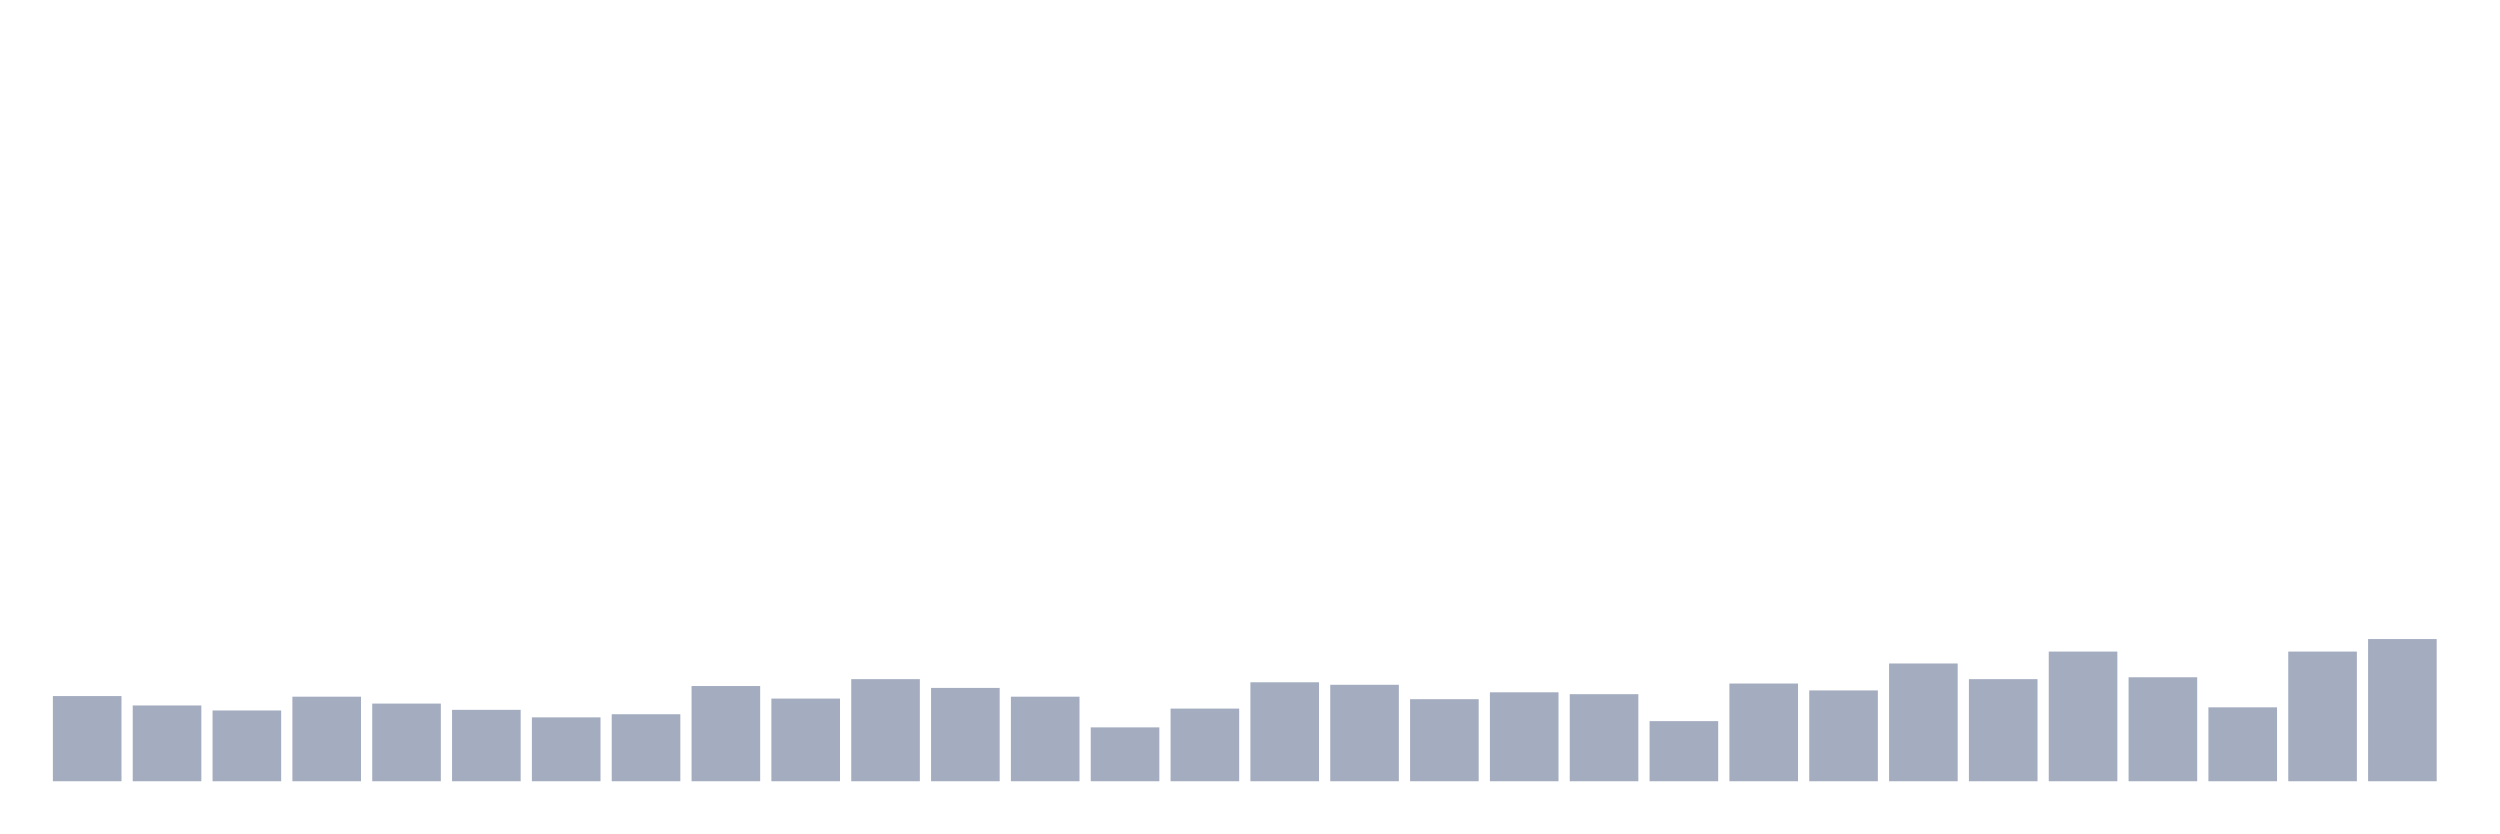
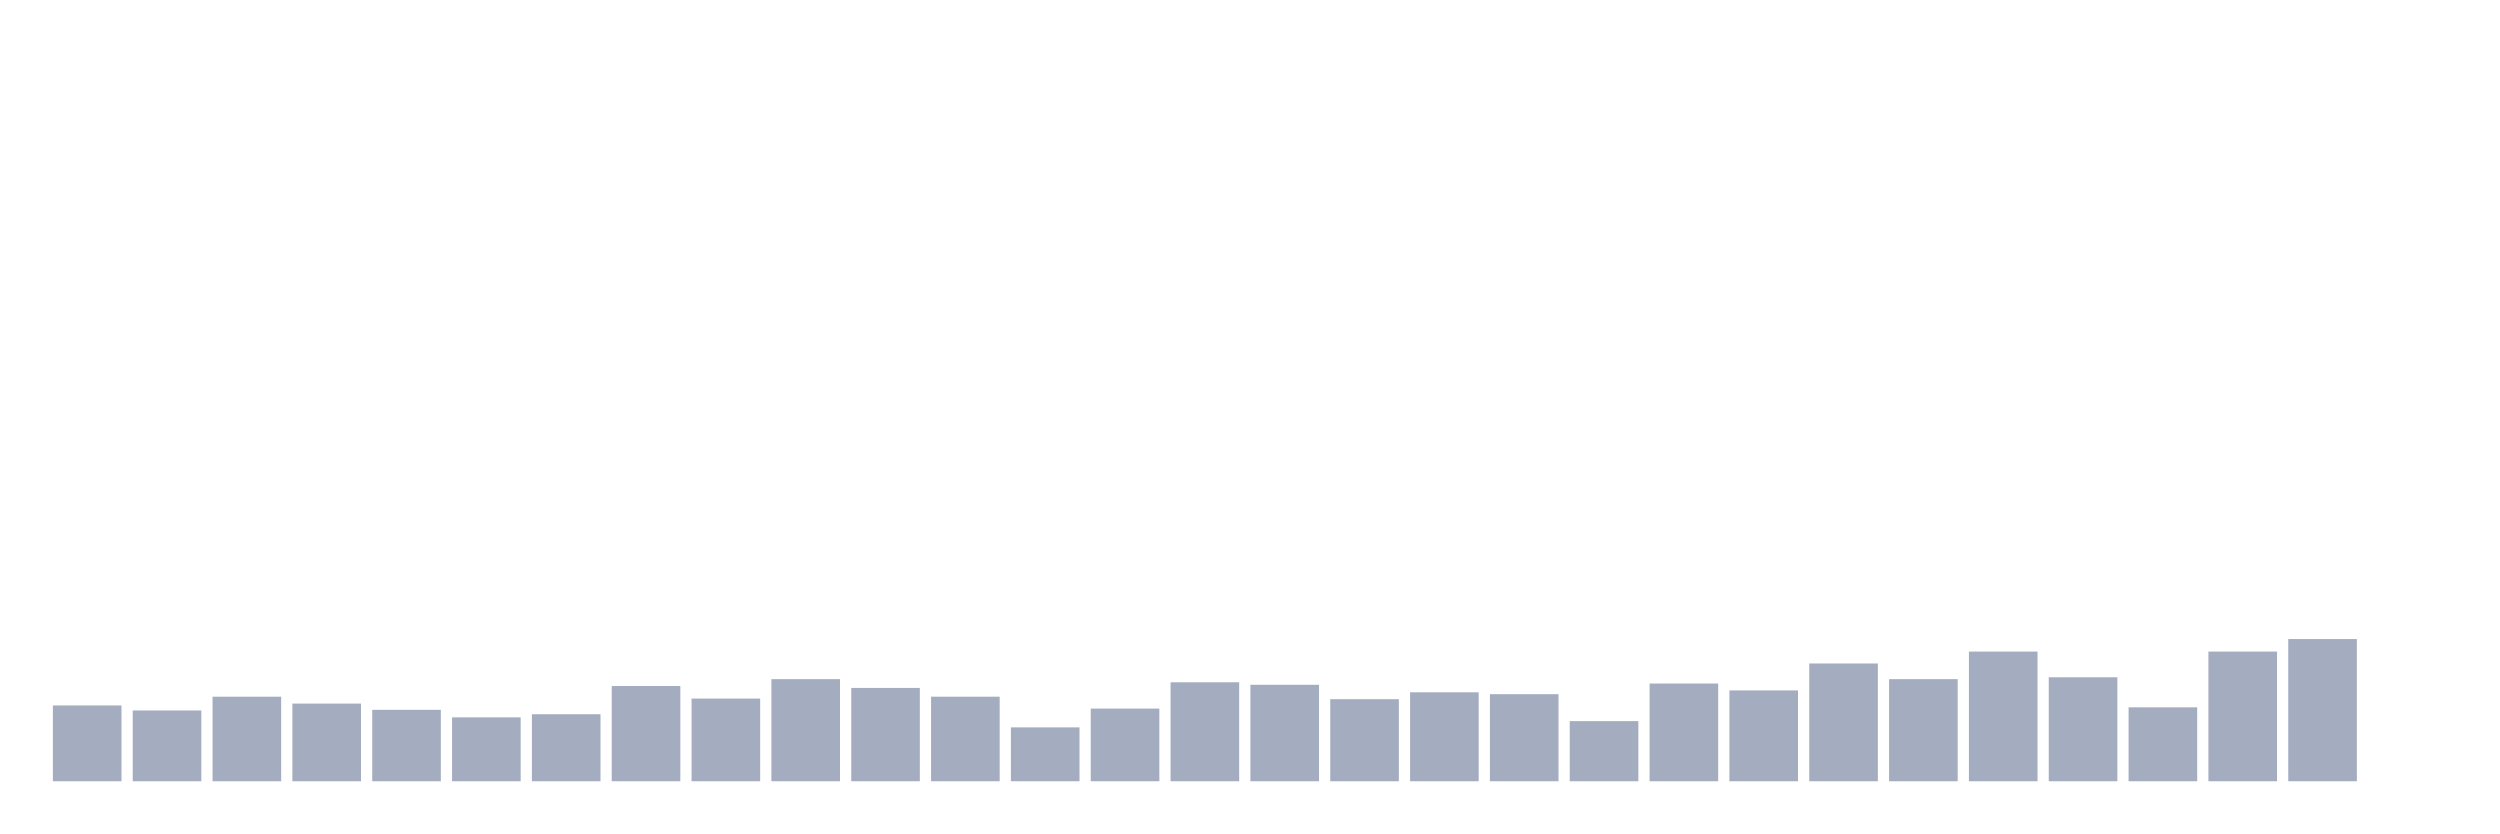
<svg xmlns="http://www.w3.org/2000/svg" viewBox="0 0 480 160">
  <g transform="translate(10,10)">
-     <rect class="bar" x="0.153" width="13.175" y="123.643" height="16.357" fill="rgb(164,173,192)" />
-     <rect class="bar" x="15.482" width="13.175" y="125.447" height="14.553" fill="rgb(164,173,192)" />
-     <rect class="bar" x="30.81" width="13.175" y="126.409" height="13.591" fill="rgb(164,173,192)" />
-     <rect class="bar" x="46.138" width="13.175" y="123.763" height="16.237" fill="rgb(164,173,192)" />
-     <rect class="bar" x="61.466" width="13.175" y="125.086" height="14.914" fill="rgb(164,173,192)" />
-     <rect class="bar" x="76.794" width="13.175" y="126.289" height="13.711" fill="rgb(164,173,192)" />
-     <rect class="bar" x="92.123" width="13.175" y="127.732" height="12.268" fill="rgb(164,173,192)" />
-     <rect class="bar" x="107.451" width="13.175" y="127.131" height="12.869" fill="rgb(164,173,192)" />
-     <rect class="bar" x="122.779" width="13.175" y="121.718" height="18.282" fill="rgb(164,173,192)" />
-     <rect class="bar" x="138.107" width="13.175" y="124.124" height="15.876" fill="rgb(164,173,192)" />
-     <rect class="bar" x="153.436" width="13.175" y="120.395" height="19.605" fill="rgb(164,173,192)" />
-     <rect class="bar" x="168.764" width="13.175" y="122.079" height="17.921" fill="rgb(164,173,192)" />
-     <rect class="bar" x="184.092" width="13.175" y="123.763" height="16.237" fill="rgb(164,173,192)" />
-     <rect class="bar" x="199.42" width="13.175" y="129.656" height="10.344" fill="rgb(164,173,192)" />
-     <rect class="bar" x="214.748" width="13.175" y="126.048" height="13.952" fill="rgb(164,173,192)" />
-     <rect class="bar" x="230.077" width="13.175" y="120.997" height="19.003" fill="rgb(164,173,192)" />
-     <rect class="bar" x="245.405" width="13.175" y="121.478" height="18.522" fill="rgb(164,173,192)" />
-     <rect class="bar" x="260.733" width="13.175" y="124.244" height="15.756" fill="rgb(164,173,192)" />
-     <rect class="bar" x="276.061" width="13.175" y="122.921" height="17.079" fill="rgb(164,173,192)" />
-     <rect class="bar" x="291.39" width="13.175" y="123.282" height="16.718" fill="rgb(164,173,192)" />
-     <rect class="bar" x="306.718" width="13.175" y="128.454" height="11.546" fill="rgb(164,173,192)" />
-     <rect class="bar" x="322.046" width="13.175" y="121.237" height="18.763" fill="rgb(164,173,192)" />
-     <rect class="bar" x="337.374" width="13.175" y="122.56" height="17.44" fill="rgb(164,173,192)" />
-     <rect class="bar" x="352.702" width="13.175" y="117.388" height="22.612" fill="rgb(164,173,192)" />
-     <rect class="bar" x="368.031" width="13.175" y="120.395" height="19.605" fill="rgb(164,173,192)" />
-     <rect class="bar" x="383.359" width="13.175" y="115.103" height="24.897" fill="rgb(164,173,192)" />
-     <rect class="bar" x="398.687" width="13.175" y="120.034" height="19.966" fill="rgb(164,173,192)" />
-     <rect class="bar" x="414.015" width="13.175" y="125.808" height="14.192" fill="rgb(164,173,192)" />
-     <rect class="bar" x="429.344" width="13.175" y="115.103" height="24.897" fill="rgb(164,173,192)" />
-     <rect class="bar" x="444.672" width="13.175" y="112.698" height="27.302" fill="rgb(164,173,192)" />
+     <rect class="bar" x="0.153" width="13.175" y="125.447" height="14.553" fill="rgb(164,173,192)" />
+     <rect class="bar" x="15.482" width="13.175" y="126.409" height="13.591" fill="rgb(164,173,192)" />
+     <rect class="bar" x="30.81" width="13.175" y="123.763" height="16.237" fill="rgb(164,173,192)" />
+     <rect class="bar" x="46.138" width="13.175" y="125.086" height="14.914" fill="rgb(164,173,192)" />
+     <rect class="bar" x="61.466" width="13.175" y="126.289" height="13.711" fill="rgb(164,173,192)" />
+     <rect class="bar" x="76.794" width="13.175" y="127.732" height="12.268" fill="rgb(164,173,192)" />
+     <rect class="bar" x="92.123" width="13.175" y="127.131" height="12.869" fill="rgb(164,173,192)" />
+     <rect class="bar" x="107.451" width="13.175" y="121.718" height="18.282" fill="rgb(164,173,192)" />
+     <rect class="bar" x="122.779" width="13.175" y="124.124" height="15.876" fill="rgb(164,173,192)" />
+     <rect class="bar" x="138.107" width="13.175" y="120.395" height="19.605" fill="rgb(164,173,192)" />
+     <rect class="bar" x="153.436" width="13.175" y="122.079" height="17.921" fill="rgb(164,173,192)" />
+     <rect class="bar" x="168.764" width="13.175" y="123.763" height="16.237" fill="rgb(164,173,192)" />
+     <rect class="bar" x="184.092" width="13.175" y="129.656" height="10.344" fill="rgb(164,173,192)" />
+     <rect class="bar" x="199.42" width="13.175" y="126.048" height="13.952" fill="rgb(164,173,192)" />
+     <rect class="bar" x="214.748" width="13.175" y="120.997" height="19.003" fill="rgb(164,173,192)" />
+     <rect class="bar" x="230.077" width="13.175" y="121.478" height="18.522" fill="rgb(164,173,192)" />
+     <rect class="bar" x="245.405" width="13.175" y="124.244" height="15.756" fill="rgb(164,173,192)" />
+     <rect class="bar" x="260.733" width="13.175" y="122.921" height="17.079" fill="rgb(164,173,192)" />
+     <rect class="bar" x="276.061" width="13.175" y="123.282" height="16.718" fill="rgb(164,173,192)" />
+     <rect class="bar" x="291.39" width="13.175" y="128.454" height="11.546" fill="rgb(164,173,192)" />
+     <rect class="bar" x="306.718" width="13.175" y="121.237" height="18.763" fill="rgb(164,173,192)" />
+     <rect class="bar" x="322.046" width="13.175" y="122.56" height="17.44" fill="rgb(164,173,192)" />
+     <rect class="bar" x="337.374" width="13.175" y="117.388" height="22.612" fill="rgb(164,173,192)" />
+     <rect class="bar" x="352.702" width="13.175" y="120.395" height="19.605" fill="rgb(164,173,192)" />
+     <rect class="bar" x="368.031" width="13.175" y="115.103" height="24.897" fill="rgb(164,173,192)" />
+     <rect class="bar" x="383.359" width="13.175" y="120.034" height="19.966" fill="rgb(164,173,192)" />
+     <rect class="bar" x="398.687" width="13.175" y="125.808" height="14.192" fill="rgb(164,173,192)" />
+     <rect class="bar" x="414.015" width="13.175" y="115.103" height="24.897" fill="rgb(164,173,192)" />
+     <rect class="bar" x="429.344" width="13.175" y="112.698" height="27.302" fill="rgb(164,173,192)" />
+     <rect class="bar" x="444.672" width="13.175" y="140" height="0" fill="rgb(164,173,192)" />
  </g>
</svg>
